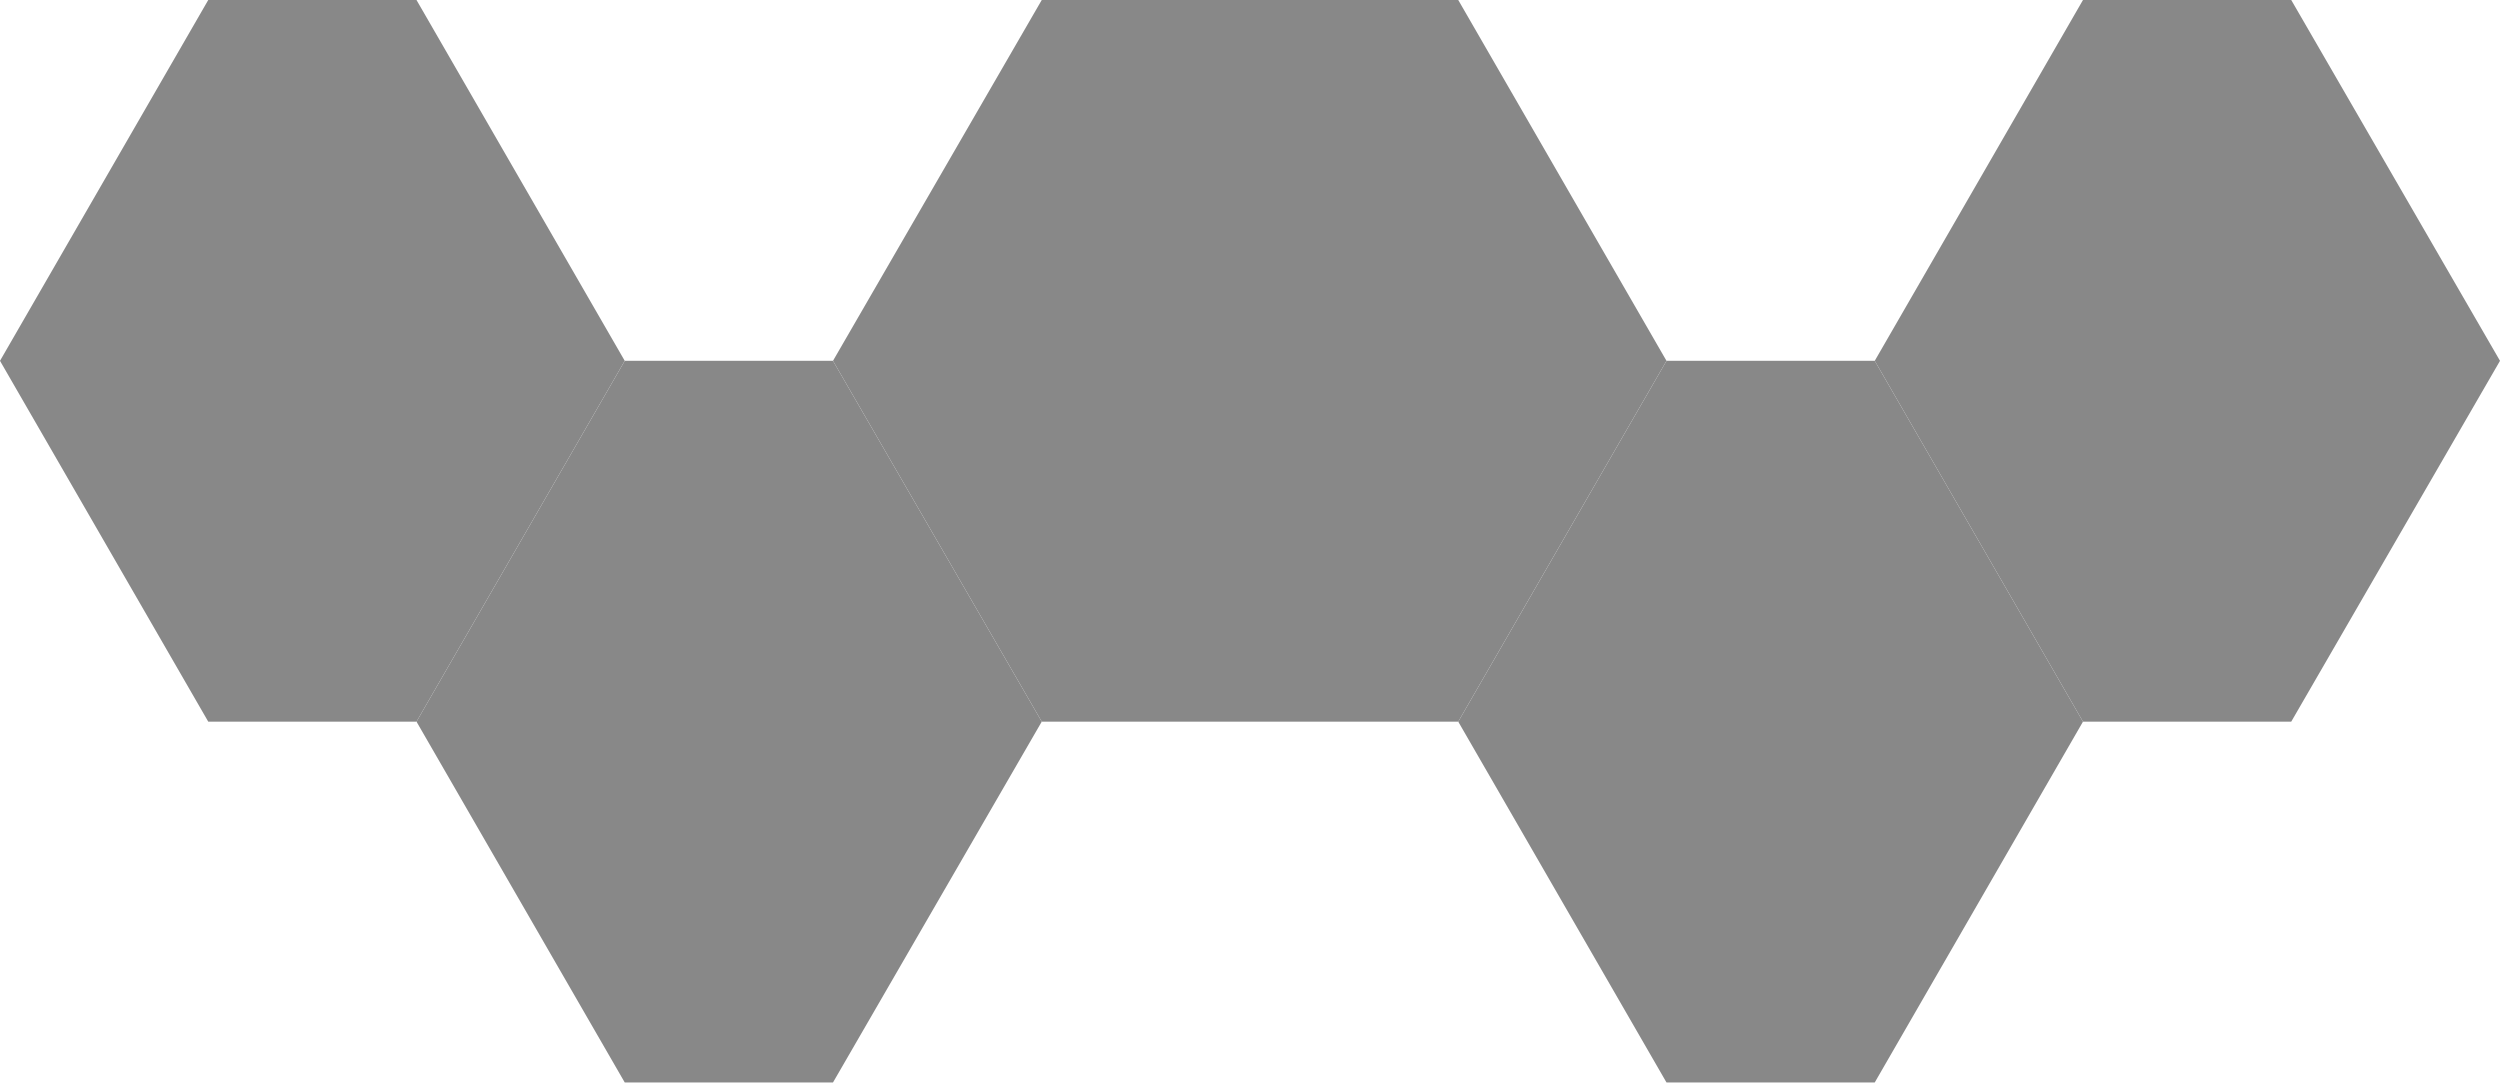
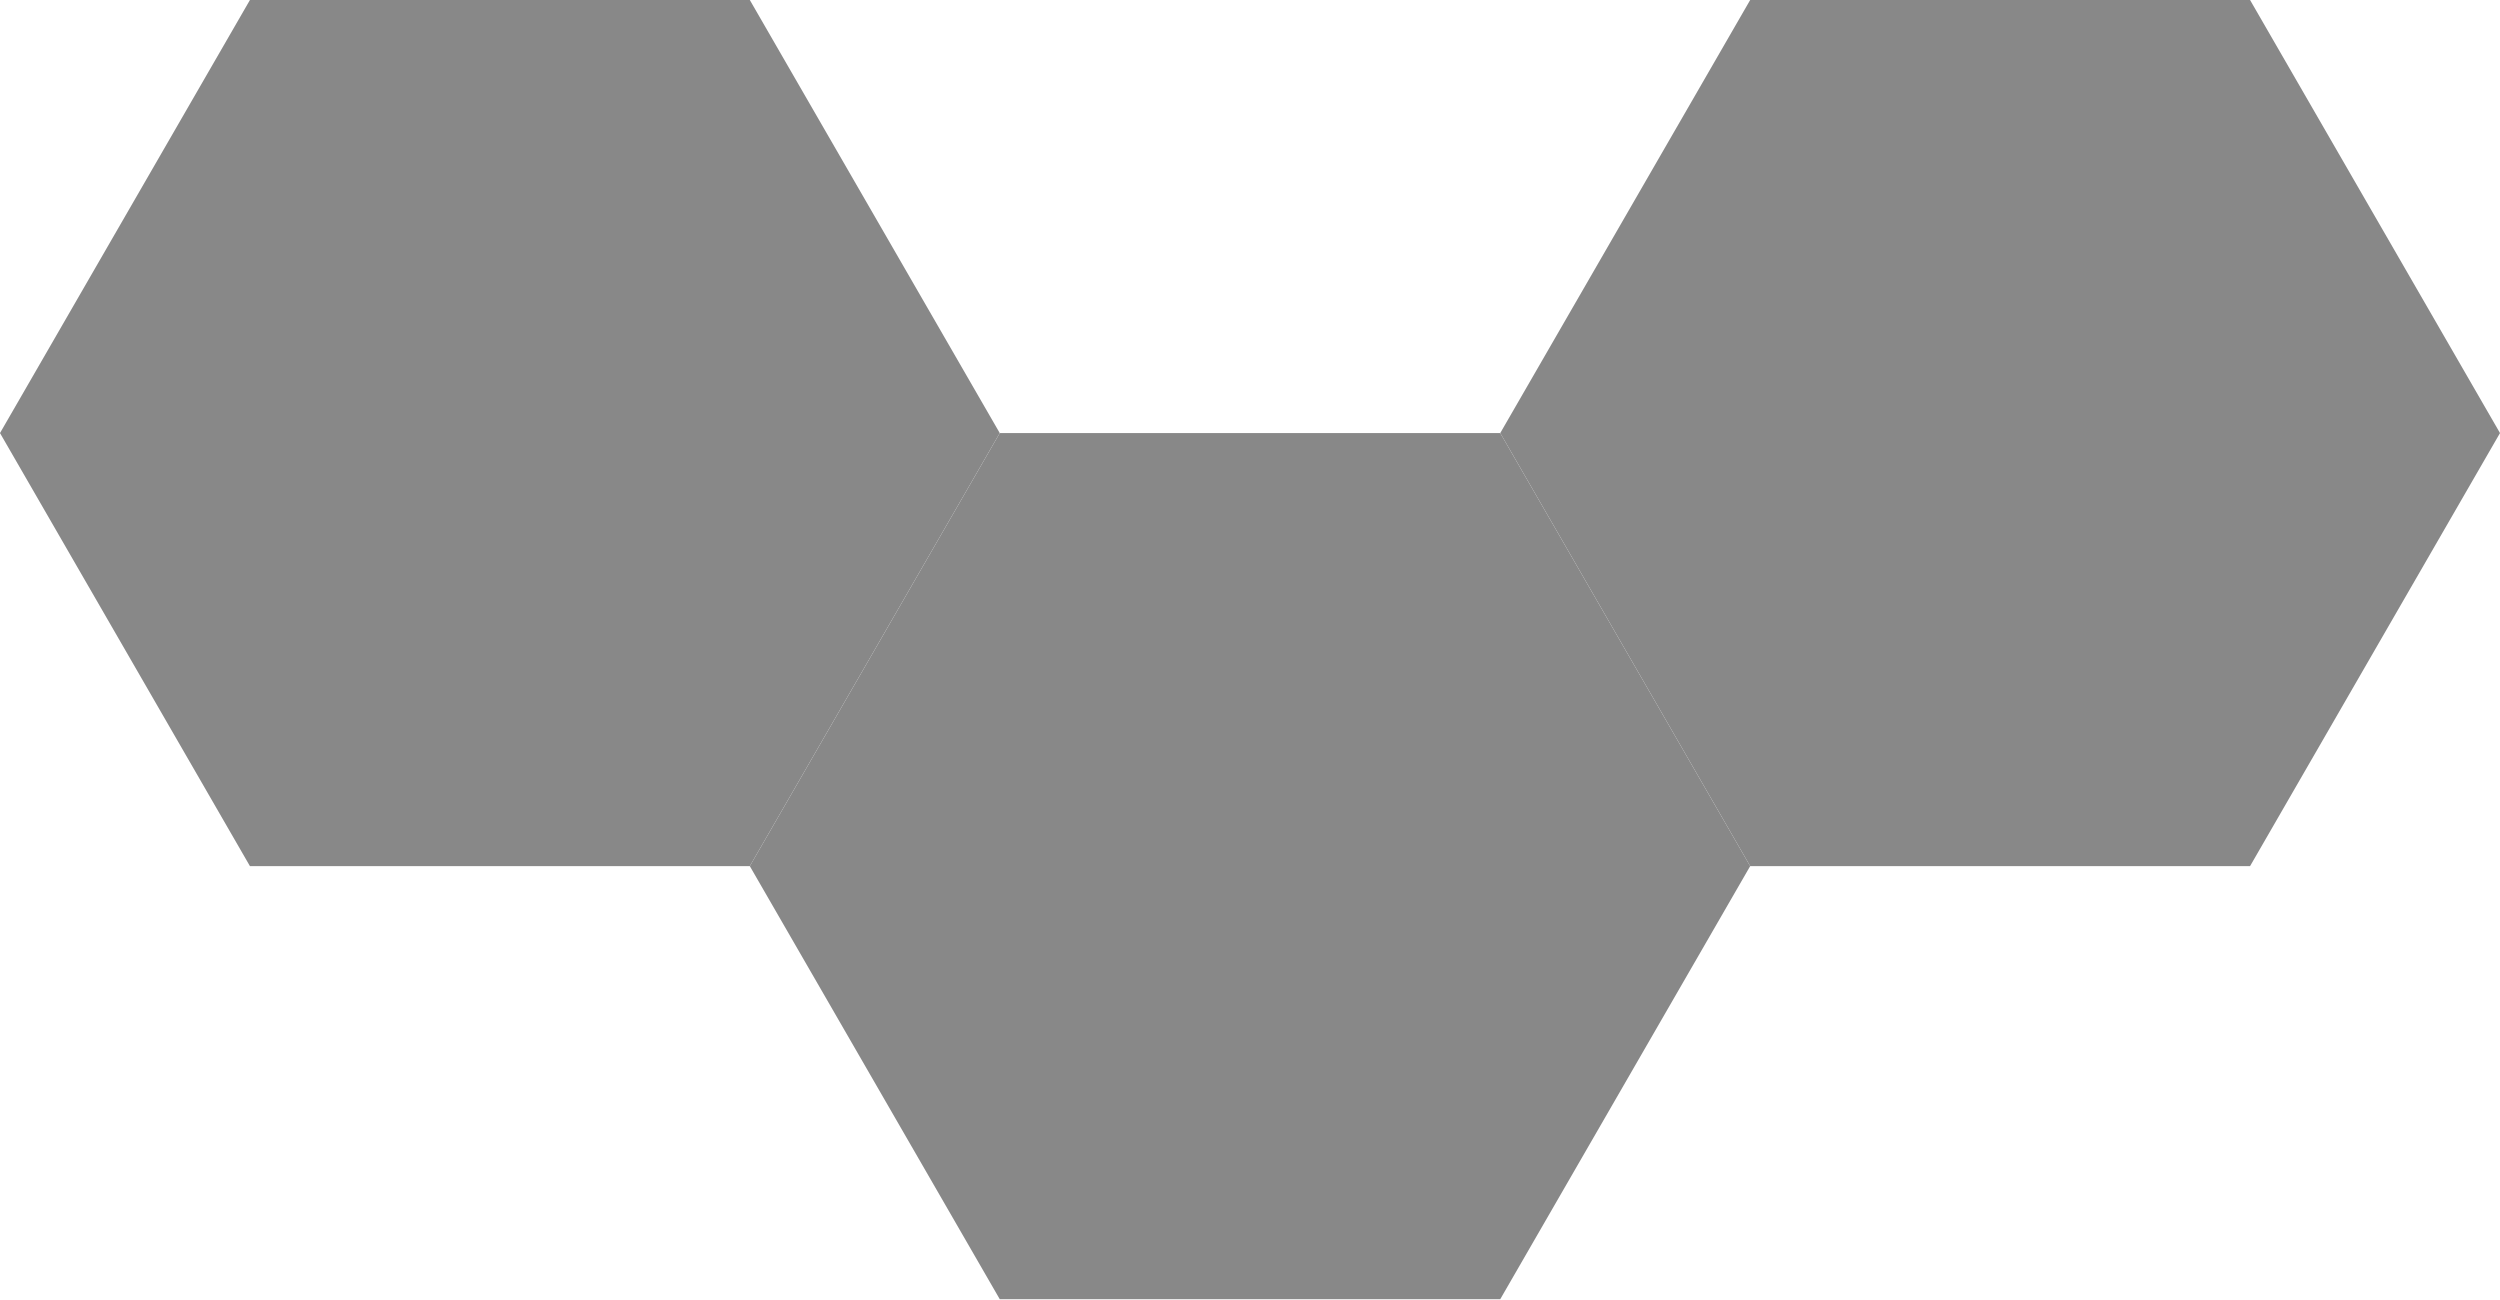
- <svg xmlns="http://www.w3.org/2000/svg" viewBox="-6.06 -10.50 48.50 21.00" preserveAspectRatio="xMidYMid meet" role="img" aria-label="CCV1CC — spardhādi">
-   <polygon points="-2.02,-10.50 2.02,-10.50 6.06,-3.50 2.02,3.50 -2.02,3.50 -6.06,-3.50" fill="#888888" />
-   <polygon points="6.06,-3.50 10.10,-3.50 14.15,3.50 10.10,10.50 6.06,10.50 2.02,3.50" fill="#888888" />
-   <polygon points="14.15,-10.50 22.23,-10.50 26.27,-3.50 22.23,3.50 14.15,3.50 10.10,-3.50" fill="#888888" />
-   <polygon points="26.27,-3.50 30.31,-3.50 34.35,3.50 30.31,10.50 26.27,10.50 22.23,3.50" fill="#888888" />
-   <polygon points="34.35,-10.50 38.39,-10.50 42.44,-3.50 38.39,3.50 34.35,3.50 30.31,-3.50" fill="#888888" />
+ <svg xmlns="http://www.w3.org/2000/svg" viewBox="-8.08 -10.50 40.41 21.00" preserveAspectRatio="xMidYMid meet" role="img" aria-label="CCV1CC — spardhādi">
+   <polygon points="-4.04,-10.50 4.04,-10.50 8.08,-3.50 4.04,3.50 -4.04,3.50 -8.08,-3.50" fill="#888888" />
+   <polygon points="8.08,-3.50 16.17,-3.50 20.21,3.50 16.17,10.50 8.08,10.50 4.04,3.50" fill="#888888" />
+   <polygon points="20.21,-10.50 28.29,-10.50 32.33,-3.50 28.29,3.50 20.21,3.50 16.17,-3.50" fill="#888888" />
</svg>
